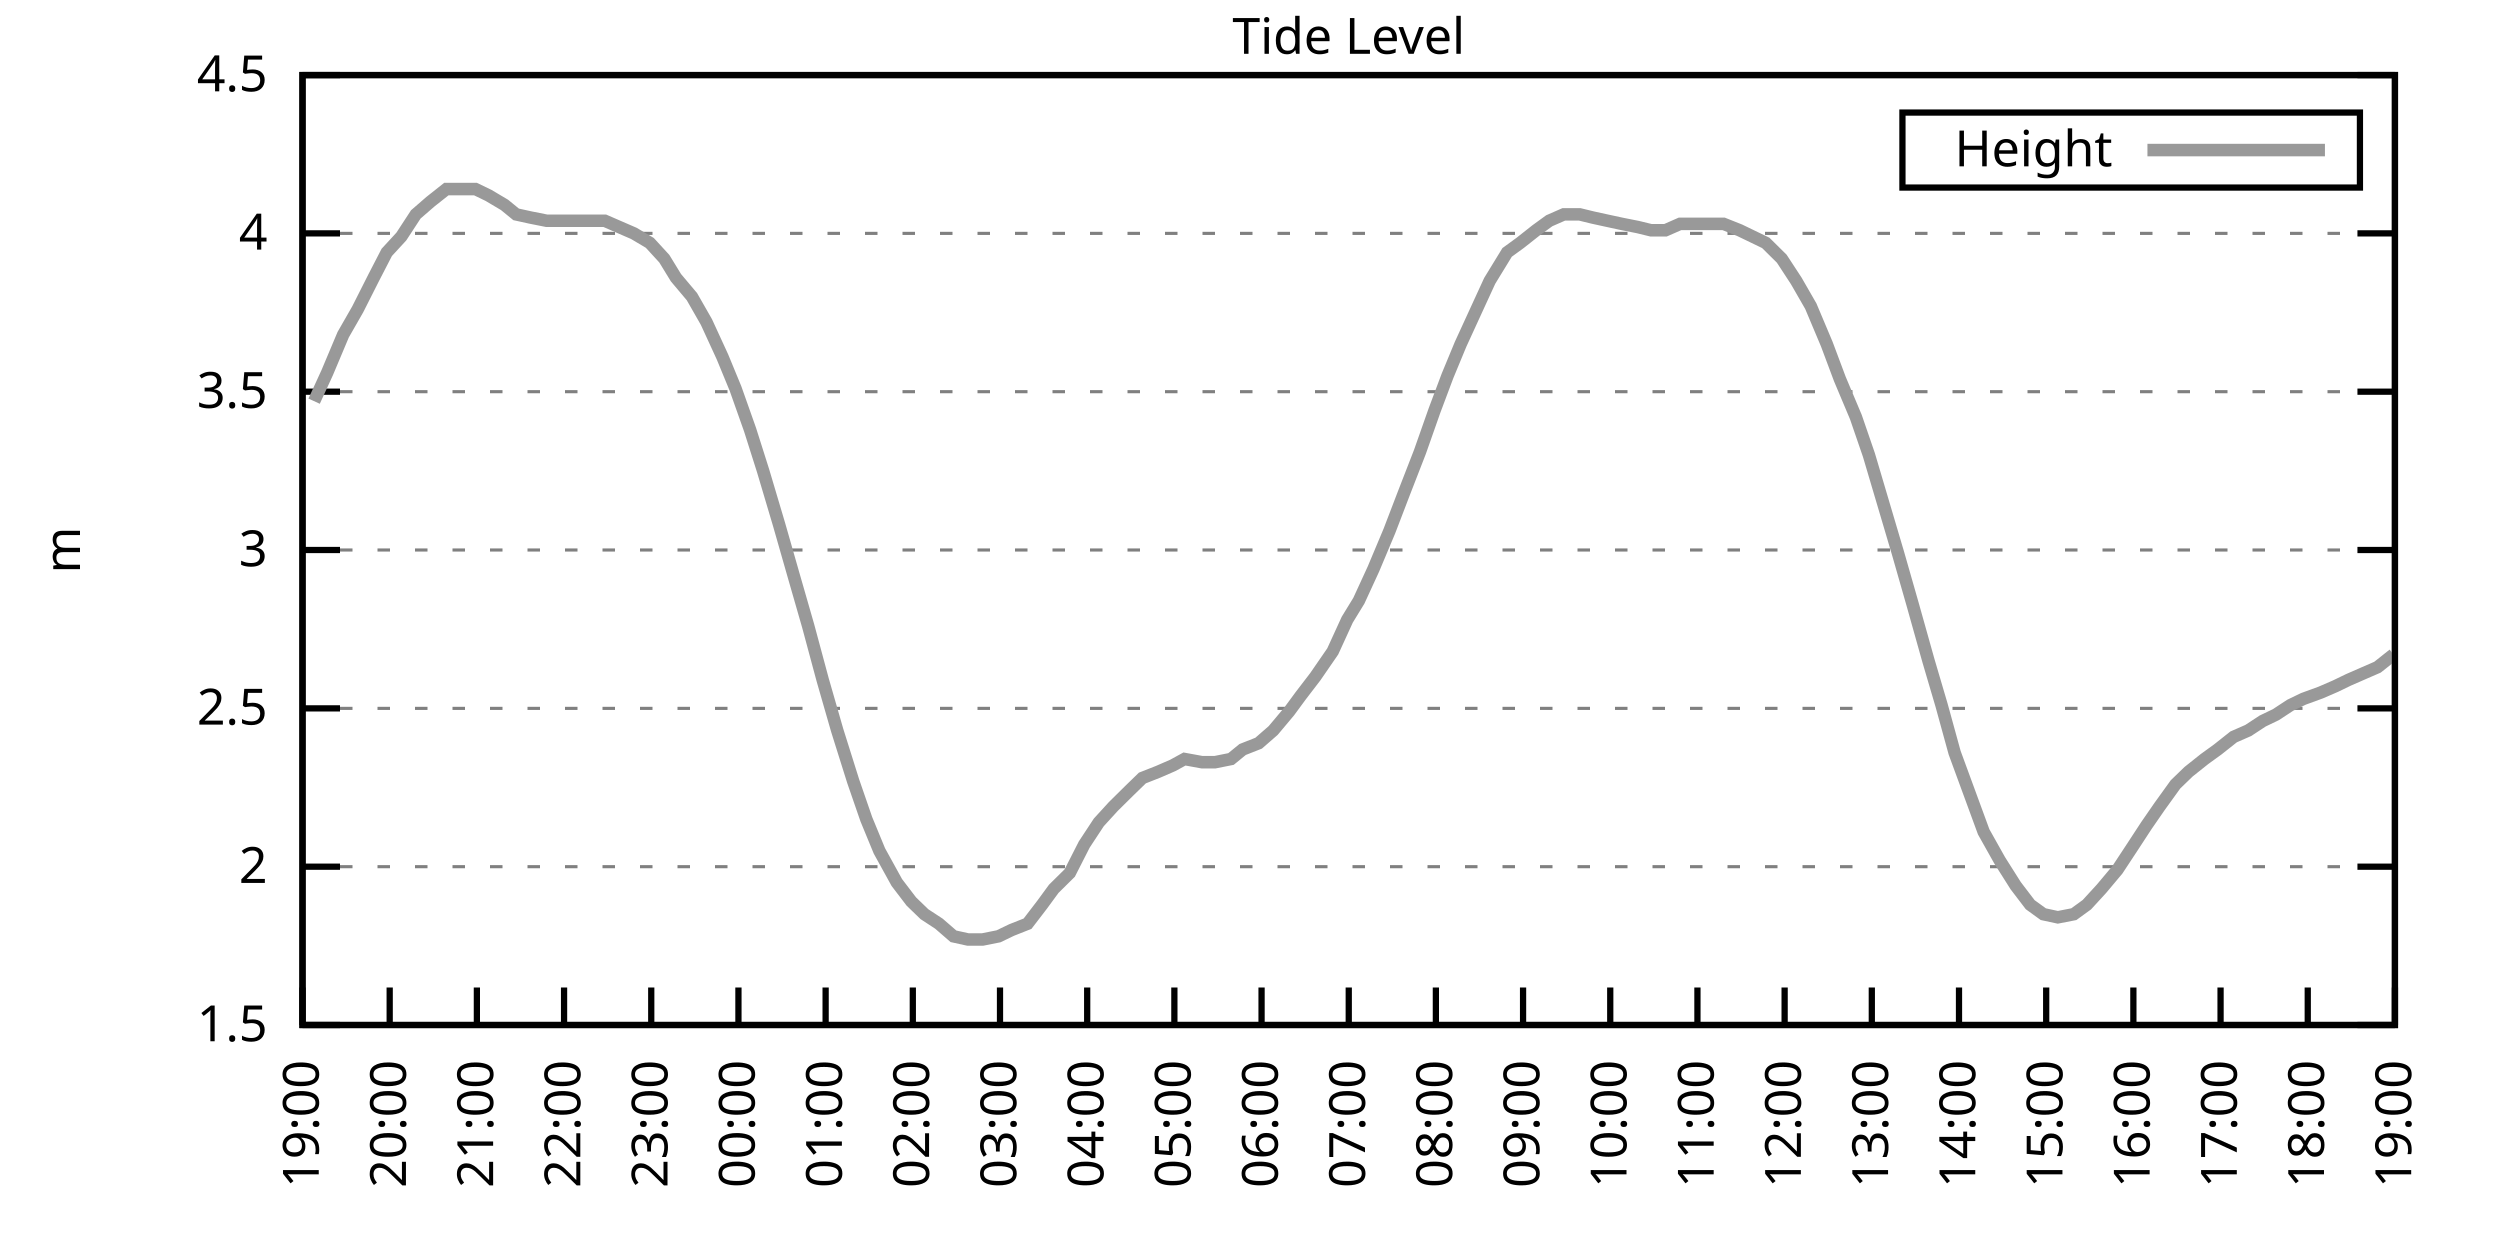
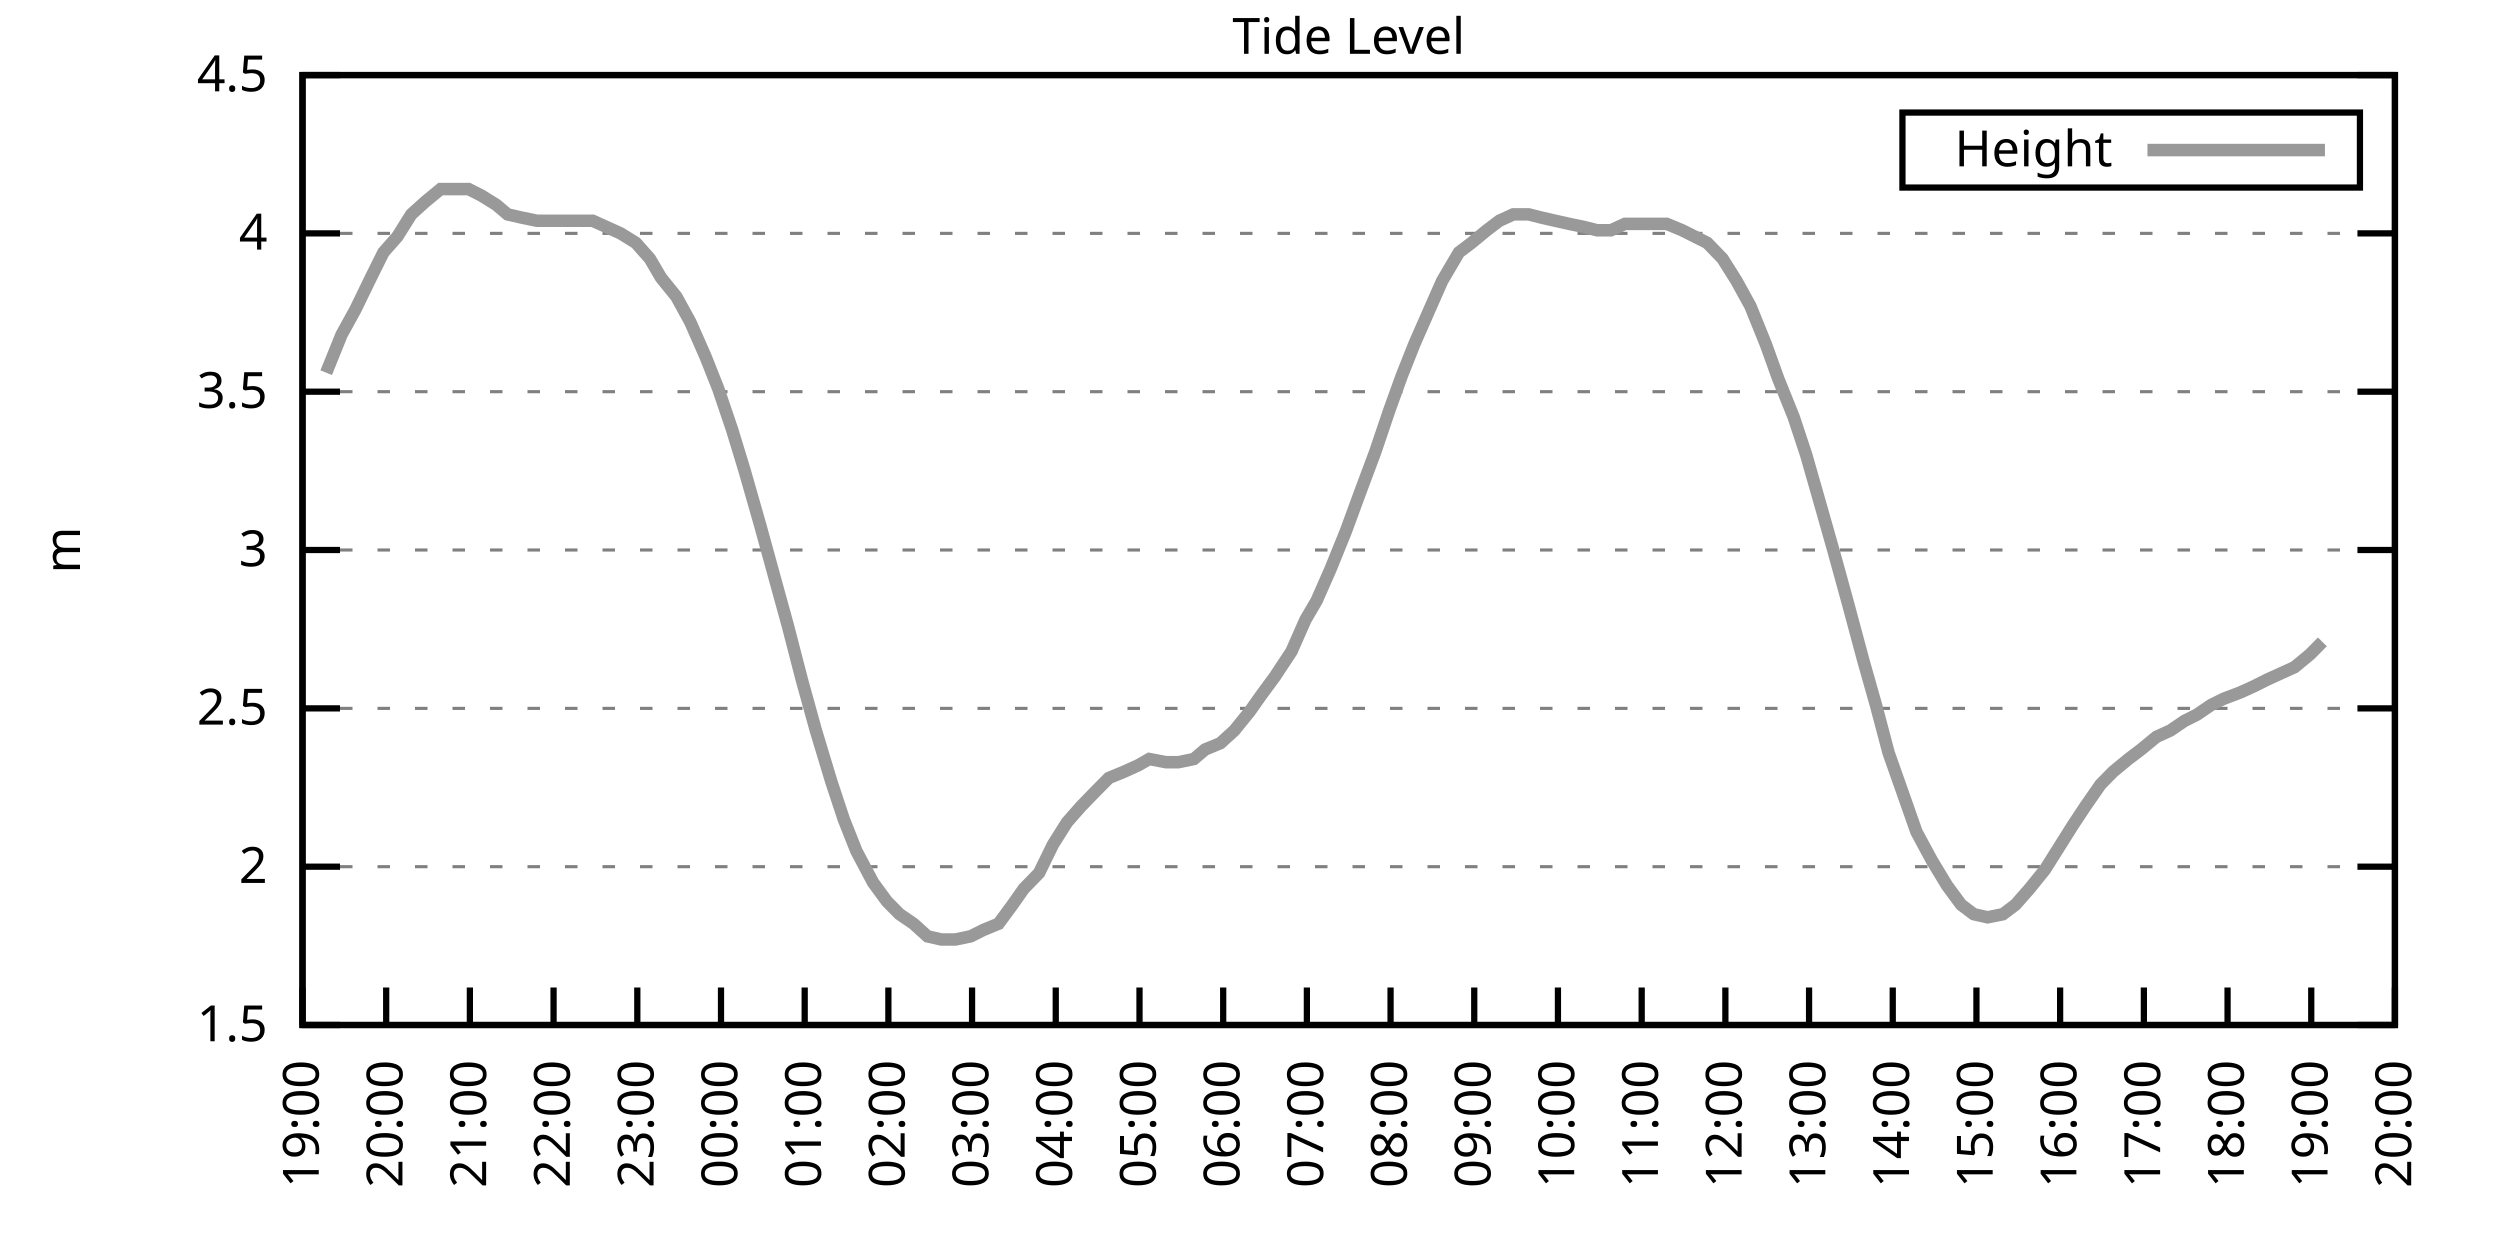
<svg xmlns="http://www.w3.org/2000/svg" xmlns:xlink="http://www.w3.org/1999/xlink" width="400" height="200" viewBox="0 0 400 200">
  <g id="gnuplot_canvas">
    <rect x="0" y="0" width="400" height="200" fill="none" />
    <defs>
      <circle id="gpDot" r="0.5" stroke-width="0.5" stroke="currentColor" />
      <path id="gpPt0" stroke-width="0.333" stroke="currentColor" d="M-1,0 h2 M0,-1 v2" />
      <path id="gpPt1" stroke-width="0.333" stroke="currentColor" d="M-1,-1 L1,1 M1,-1 L-1,1" />
      <path id="gpPt2" stroke-width="0.333" stroke="currentColor" d="M-1,0 L1,0 M0,-1 L0,1 M-1,-1 L1,1 M-1,1 L1,-1" />
      <rect id="gpPt3" stroke-width="0.333" stroke="currentColor" x="-1" y="-1" width="2" height="2" />
      <rect id="gpPt4" stroke-width="0.333" stroke="currentColor" fill="currentColor" x="-1" y="-1" width="2" height="2" />
      <circle id="gpPt5" stroke-width="0.333" stroke="currentColor" cx="0" cy="0" r="1" />
      <use xlink:href="#gpPt5" id="gpPt6" fill="currentColor" stroke="none" />
      <path id="gpPt7" stroke-width="0.333" stroke="currentColor" d="M0,-1.33 L-1.33,0.67 L1.33,0.67 z" />
      <use xlink:href="#gpPt7" id="gpPt8" fill="currentColor" stroke="none" />
      <use xlink:href="#gpPt7" id="gpPt9" stroke="currentColor" transform="rotate(180)" />
      <use xlink:href="#gpPt9" id="gpPt10" fill="currentColor" stroke="none" />
      <use xlink:href="#gpPt3" id="gpPt11" stroke="currentColor" transform="rotate(45)" />
      <use xlink:href="#gpPt11" id="gpPt12" fill="currentColor" stroke="none" />
      <path id="gpPt13" stroke-width="0.333" stroke="currentColor" d="M0,1.330 L1.265,0.411 L0.782,-1.067 L-0.782,-1.076 L-1.265,0.411 z" />
      <use xlink:href="#gpPt13" id="gpPt14" fill="currentColor" stroke="none" />
      <filter id="textbox" filterUnits="objectBoundingBox" x="0" y="0" height="1" width="1">
        <feFlood flood-color="white" flood-opacity="1" result="bgnd" />
        <feComposite in="SourceGraphic" in2="bgnd" operator="atop" />
      </filter>
      <filter id="greybox" filterUnits="objectBoundingBox" x="0" y="0" height="1" width="1">
        <feFlood flood-color="lightgrey" flood-opacity="1" result="grey" />
        <feComposite in="SourceGraphic" in2="grey" operator="atop" />
      </filter>
    </defs>
    <g fill="none" color="white" stroke="currentColor" stroke-width="1.00" stroke-linecap="butt" stroke-linejoin="miter">
</g>
    <g fill="none" color="black" stroke="currentColor" stroke-width="1.00" stroke-linecap="butt" stroke-linejoin="miter">
      <g stroke="none" shape-rendering="crispEdges">
        <polygon fill="rgb(255, 255, 255)" points="48.40,164.00 383.18,164.00 383.18,12.02 48.40,12.02 " />
      </g>
    </g>
    <g fill="none" color="black" stroke="currentColor" stroke-width="1.00" stroke-linecap="butt" stroke-linejoin="miter">
</g>
    <g fill="none" color="black" stroke="black" stroke-width="0.50" stroke-linecap="butt" stroke-linejoin="miter">
</g>
    <g fill="none" color="gray" stroke="currentColor" stroke-width="0.50" stroke-linecap="butt" stroke-linejoin="miter">
      <path stroke="gray" stroke-dasharray="2,4" class="gridline" d="M48.40,164.00 L383.19,164.00  " />
    </g>
    <g fill="none" color="gray" stroke="gray" stroke-width="1.00" stroke-linecap="butt" stroke-linejoin="miter">
</g>
    <g fill="none" color="black" stroke="currentColor" stroke-width="1.00" stroke-linecap="butt" stroke-linejoin="miter">
      <path stroke="black" d="M48.40,164.00 L54.40,164.00 M383.19,164.00 L377.19,164.00  " />
      <g transform="translate(42.80,166.60)" stroke="none" fill="black" font-family="Sans" font-size="8.00" text-anchor="end">
        <text>
          <tspan font-family="Sans"> 1.5</tspan>
        </text>
      </g>
    </g>
    <g fill="none" color="black" stroke="currentColor" stroke-width="1.00" stroke-linecap="butt" stroke-linejoin="miter">
</g>
    <g fill="none" color="black" stroke="black" stroke-width="0.50" stroke-linecap="butt" stroke-linejoin="miter">
</g>
    <g fill="none" color="gray" stroke="currentColor" stroke-width="0.50" stroke-linecap="butt" stroke-linejoin="miter">
      <path stroke="gray" stroke-dasharray="2,4" class="gridline" d="M48.40,138.67 L383.19,138.67  " />
    </g>
    <g fill="none" color="gray" stroke="gray" stroke-width="1.00" stroke-linecap="butt" stroke-linejoin="miter">
</g>
    <g fill="none" color="black" stroke="currentColor" stroke-width="1.00" stroke-linecap="butt" stroke-linejoin="miter">
      <path stroke="black" d="M48.40,138.67 L54.40,138.67 M383.19,138.67 L377.19,138.67  " />
      <g transform="translate(42.80,141.27)" stroke="none" fill="black" font-family="Sans" font-size="8.00" text-anchor="end">
        <text>
          <tspan font-family="Sans"> 2</tspan>
        </text>
      </g>
    </g>
    <g fill="none" color="black" stroke="currentColor" stroke-width="1.00" stroke-linecap="butt" stroke-linejoin="miter">
</g>
    <g fill="none" color="black" stroke="black" stroke-width="0.50" stroke-linecap="butt" stroke-linejoin="miter">
</g>
    <g fill="none" color="gray" stroke="currentColor" stroke-width="0.50" stroke-linecap="butt" stroke-linejoin="miter">
      <path stroke="gray" stroke-dasharray="2,4" class="gridline" d="M48.40,113.34 L383.19,113.34  " />
    </g>
    <g fill="none" color="gray" stroke="gray" stroke-width="1.00" stroke-linecap="butt" stroke-linejoin="miter">
</g>
    <g fill="none" color="black" stroke="currentColor" stroke-width="1.00" stroke-linecap="butt" stroke-linejoin="miter">
      <path stroke="black" d="M48.40,113.34 L54.40,113.34 M383.19,113.34 L377.19,113.34  " />
      <g transform="translate(42.80,115.94)" stroke="none" fill="black" font-family="Sans" font-size="8.00" text-anchor="end">
        <text>
          <tspan font-family="Sans"> 2.5</tspan>
        </text>
      </g>
    </g>
    <g fill="none" color="black" stroke="currentColor" stroke-width="1.00" stroke-linecap="butt" stroke-linejoin="miter">
</g>
    <g fill="none" color="black" stroke="black" stroke-width="0.50" stroke-linecap="butt" stroke-linejoin="miter">
</g>
    <g fill="none" color="gray" stroke="currentColor" stroke-width="0.50" stroke-linecap="butt" stroke-linejoin="miter">
      <path stroke="gray" stroke-dasharray="2,4" class="gridline" d="M48.40,88.00 L383.19,88.00  " />
    </g>
    <g fill="none" color="gray" stroke="gray" stroke-width="1.00" stroke-linecap="butt" stroke-linejoin="miter">
</g>
    <g fill="none" color="black" stroke="currentColor" stroke-width="1.00" stroke-linecap="butt" stroke-linejoin="miter">
      <path stroke="black" d="M48.40,88.00 L54.40,88.00 M383.19,88.00 L377.19,88.00  " />
      <g transform="translate(42.80,90.60)" stroke="none" fill="black" font-family="Sans" font-size="8.00" text-anchor="end">
        <text>
          <tspan font-family="Sans"> 3</tspan>
        </text>
      </g>
    </g>
    <g fill="none" color="black" stroke="currentColor" stroke-width="1.00" stroke-linecap="butt" stroke-linejoin="miter">
</g>
    <g fill="none" color="black" stroke="black" stroke-width="0.50" stroke-linecap="butt" stroke-linejoin="miter">
</g>
    <g fill="none" color="gray" stroke="currentColor" stroke-width="0.50" stroke-linecap="butt" stroke-linejoin="miter">
      <path stroke="gray" stroke-dasharray="2,4" class="gridline" d="M48.40,62.67 L383.19,62.67  " />
    </g>
    <g fill="none" color="gray" stroke="gray" stroke-width="1.00" stroke-linecap="butt" stroke-linejoin="miter">
</g>
    <g fill="none" color="black" stroke="currentColor" stroke-width="1.00" stroke-linecap="butt" stroke-linejoin="miter">
      <path stroke="black" d="M48.40,62.67 L54.40,62.67 M383.19,62.67 L377.19,62.67  " />
      <g transform="translate(42.80,65.27)" stroke="none" fill="black" font-family="Sans" font-size="8.00" text-anchor="end">
        <text>
          <tspan font-family="Sans"> 3.5</tspan>
        </text>
      </g>
    </g>
    <g fill="none" color="black" stroke="currentColor" stroke-width="1.00" stroke-linecap="butt" stroke-linejoin="miter">
</g>
    <g fill="none" color="black" stroke="black" stroke-width="0.50" stroke-linecap="butt" stroke-linejoin="miter">
</g>
    <g fill="none" color="gray" stroke="currentColor" stroke-width="0.50" stroke-linecap="butt" stroke-linejoin="miter">
      <path stroke="gray" stroke-dasharray="2,4" class="gridline" d="M48.40,37.34 L383.19,37.34  " />
    </g>
    <g fill="none" color="gray" stroke="gray" stroke-width="1.00" stroke-linecap="butt" stroke-linejoin="miter">
</g>
    <g fill="none" color="black" stroke="currentColor" stroke-width="1.00" stroke-linecap="butt" stroke-linejoin="miter">
      <path stroke="black" d="M48.40,37.34 L54.40,37.34 M383.19,37.34 L377.19,37.34  " />
      <g transform="translate(42.80,39.94)" stroke="none" fill="black" font-family="Sans" font-size="8.00" text-anchor="end">
        <text>
          <tspan font-family="Sans"> 4</tspan>
        </text>
      </g>
    </g>
    <g fill="none" color="black" stroke="currentColor" stroke-width="1.00" stroke-linecap="butt" stroke-linejoin="miter">
</g>
    <g fill="none" color="black" stroke="black" stroke-width="0.50" stroke-linecap="butt" stroke-linejoin="miter">
</g>
    <g fill="none" color="gray" stroke="currentColor" stroke-width="0.50" stroke-linecap="butt" stroke-linejoin="miter">
      <path stroke="gray" stroke-dasharray="2,4" class="gridline" d="M48.40,12.01 L383.19,12.01  " />
    </g>
    <g fill="none" color="gray" stroke="gray" stroke-width="1.00" stroke-linecap="butt" stroke-linejoin="miter">
</g>
    <g fill="none" color="black" stroke="currentColor" stroke-width="1.00" stroke-linecap="butt" stroke-linejoin="miter">
      <path stroke="black" d="M48.40,12.01 L54.40,12.01 M383.19,12.01 L377.19,12.01  " />
      <g transform="translate(42.80,14.61)" stroke="none" fill="black" font-family="Sans" font-size="8.00" text-anchor="end">
        <text>
          <tspan font-family="Sans"> 4.5</tspan>
        </text>
      </g>
    </g>
    <g fill="none" color="black" stroke="currentColor" stroke-width="1.00" stroke-linecap="butt" stroke-linejoin="miter">
      <path stroke="black" d="M48.40,164.00 L48.40,158.00  " />
      <g transform="translate(51.00,169.60) rotate(270.00)" stroke="none" fill="black" font-family="Sans" font-size="8.00" text-anchor="end">
        <text>
          <tspan font-family="Sans">19:00</tspan>
        </text>
      </g>
    </g>
    <g fill="none" color="black" stroke="currentColor" stroke-width="1.00" stroke-linecap="butt" stroke-linejoin="miter">
-       <path stroke="black" d="M62.35,164.00 L62.35,158.00  " />
-       <g transform="translate(64.95,169.60) rotate(270.00)" stroke="none" fill="black" font-family="Sans" font-size="8.00" text-anchor="end">
+       <path stroke="black" d="M61.79,164.00 L61.79,158.00  " />
+       <g transform="translate(64.39,169.60) rotate(270.00)" stroke="none" fill="black" font-family="Sans" font-size="8.00" text-anchor="end">
        <text>
          <tspan font-family="Sans">20:00</tspan>
        </text>
      </g>
    </g>
    <g fill="none" color="black" stroke="currentColor" stroke-width="1.00" stroke-linecap="butt" stroke-linejoin="miter">
-       <path stroke="black" d="M76.30,164.00 L76.30,158.00  " />
-       <g transform="translate(78.90,169.60) rotate(270.00)" stroke="none" fill="black" font-family="Sans" font-size="8.00" text-anchor="end">
+       <path stroke="black" d="M75.18,164.00 L75.18,158.00  " />
+       <g transform="translate(77.78,169.60) rotate(270.00)" stroke="none" fill="black" font-family="Sans" font-size="8.00" text-anchor="end">
        <text>
          <tspan font-family="Sans">21:00</tspan>
        </text>
      </g>
    </g>
    <g fill="none" color="black" stroke="currentColor" stroke-width="1.00" stroke-linecap="butt" stroke-linejoin="miter">
-       <path stroke="black" d="M90.25,164.00 L90.25,158.00  " />
-       <g transform="translate(92.85,169.60) rotate(270.00)" stroke="none" fill="black" font-family="Sans" font-size="8.00" text-anchor="end">
+       <path stroke="black" d="M88.57,164.00 L88.57,158.00  " />
+       <g transform="translate(91.17,169.60) rotate(270.00)" stroke="none" fill="black" font-family="Sans" font-size="8.00" text-anchor="end">
        <text>
          <tspan font-family="Sans">22:00</tspan>
        </text>
      </g>
    </g>
    <g fill="none" color="black" stroke="currentColor" stroke-width="1.00" stroke-linecap="butt" stroke-linejoin="miter">
-       <path stroke="black" d="M104.20,164.00 L104.20,158.00  " />
-       <g transform="translate(106.80,169.60) rotate(270.00)" stroke="none" fill="black" font-family="Sans" font-size="8.00" text-anchor="end">
+       <path stroke="black" d="M101.97,164.00 L101.97,158.00  " />
+       <g transform="translate(104.57,169.60) rotate(270.00)" stroke="none" fill="black" font-family="Sans" font-size="8.00" text-anchor="end">
        <text>
          <tspan font-family="Sans">23:00</tspan>
        </text>
      </g>
    </g>
    <g fill="none" color="black" stroke="currentColor" stroke-width="1.00" stroke-linecap="butt" stroke-linejoin="miter">
-       <path stroke="black" d="M118.15,164.00 L118.15,158.00  " />
-       <g transform="translate(120.75,169.60) rotate(270.00)" stroke="none" fill="black" font-family="Sans" font-size="8.00" text-anchor="end">
+       <path stroke="black" d="M115.36,164.00 L115.36,158.00  " />
+       <g transform="translate(117.96,169.60) rotate(270.00)" stroke="none" fill="black" font-family="Sans" font-size="8.00" text-anchor="end">
        <text>
          <tspan font-family="Sans">00:00</tspan>
        </text>
      </g>
    </g>
    <g fill="none" color="black" stroke="currentColor" stroke-width="1.00" stroke-linecap="butt" stroke-linejoin="miter">
-       <path stroke="black" d="M132.10,164.00 L132.10,158.00  " />
-       <g transform="translate(134.70,169.60) rotate(270.00)" stroke="none" fill="black" font-family="Sans" font-size="8.00" text-anchor="end">
+       <path stroke="black" d="M128.75,164.00 L128.75,158.00  " />
+       <g transform="translate(131.35,169.60) rotate(270.00)" stroke="none" fill="black" font-family="Sans" font-size="8.00" text-anchor="end">
        <text>
          <tspan font-family="Sans">01:00</tspan>
        </text>
      </g>
    </g>
    <g fill="none" color="black" stroke="currentColor" stroke-width="1.00" stroke-linecap="butt" stroke-linejoin="miter">
-       <path stroke="black" d="M146.05,164.00 L146.05,158.00  " />
-       <g transform="translate(148.65,169.60) rotate(270.00)" stroke="none" fill="black" font-family="Sans" font-size="8.00" text-anchor="end">
+       <path stroke="black" d="M142.14,164.00 L142.14,158.00  " />
+       <g transform="translate(144.74,169.60) rotate(270.00)" stroke="none" fill="black" font-family="Sans" font-size="8.00" text-anchor="end">
        <text>
          <tspan font-family="Sans">02:00</tspan>
        </text>
      </g>
    </g>
    <g fill="none" color="black" stroke="currentColor" stroke-width="1.00" stroke-linecap="butt" stroke-linejoin="miter">
-       <path stroke="black" d="M160.00,164.00 L160.00,158.00  " />
-       <g transform="translate(162.60,169.60) rotate(270.00)" stroke="none" fill="black" font-family="Sans" font-size="8.00" text-anchor="end">
+       <path stroke="black" d="M155.53,164.00 L155.53,158.00  " />
+       <g transform="translate(158.13,169.60) rotate(270.00)" stroke="none" fill="black" font-family="Sans" font-size="8.00" text-anchor="end">
        <text>
          <tspan font-family="Sans">03:00</tspan>
        </text>
      </g>
    </g>
    <g fill="none" color="black" stroke="currentColor" stroke-width="1.00" stroke-linecap="butt" stroke-linejoin="miter">
-       <path stroke="black" d="M173.95,164.00 L173.95,158.00  " />
-       <g transform="translate(176.55,169.60) rotate(270.00)" stroke="none" fill="black" font-family="Sans" font-size="8.00" text-anchor="end">
+       <path stroke="black" d="M168.92,164.00 L168.92,158.00  " />
+       <g transform="translate(171.52,169.60) rotate(270.00)" stroke="none" fill="black" font-family="Sans" font-size="8.00" text-anchor="end">
        <text>
          <tspan font-family="Sans">04:00</tspan>
        </text>
      </g>
    </g>
    <g fill="none" color="black" stroke="currentColor" stroke-width="1.00" stroke-linecap="butt" stroke-linejoin="miter">
-       <path stroke="black" d="M187.90,164.00 L187.90,158.00  " />
-       <g transform="translate(190.50,169.60) rotate(270.00)" stroke="none" fill="black" font-family="Sans" font-size="8.00" text-anchor="end">
+       <path stroke="black" d="M182.32,164.00 L182.32,158.00  " />
+       <g transform="translate(184.92,169.60) rotate(270.00)" stroke="none" fill="black" font-family="Sans" font-size="8.00" text-anchor="end">
        <text>
          <tspan font-family="Sans">05:00</tspan>
        </text>
      </g>
    </g>
    <g fill="none" color="black" stroke="currentColor" stroke-width="1.00" stroke-linecap="butt" stroke-linejoin="miter">
-       <path stroke="black" d="M201.85,164.00 L201.85,158.00  " />
-       <g transform="translate(204.45,169.60) rotate(270.00)" stroke="none" fill="black" font-family="Sans" font-size="8.00" text-anchor="end">
+       <path stroke="black" d="M195.71,164.00 L195.71,158.00  " />
+       <g transform="translate(198.31,169.60) rotate(270.00)" stroke="none" fill="black" font-family="Sans" font-size="8.00" text-anchor="end">
        <text>
          <tspan font-family="Sans">06:00</tspan>
        </text>
      </g>
    </g>
    <g fill="none" color="black" stroke="currentColor" stroke-width="1.00" stroke-linecap="butt" stroke-linejoin="miter">
-       <path stroke="black" d="M215.80,164.00 L215.80,158.00  " />
-       <g transform="translate(218.40,169.60) rotate(270.00)" stroke="none" fill="black" font-family="Sans" font-size="8.00" text-anchor="end">
+       <path stroke="black" d="M209.10,164.00 L209.10,158.00  " />
+       <g transform="translate(211.70,169.60) rotate(270.00)" stroke="none" fill="black" font-family="Sans" font-size="8.00" text-anchor="end">
        <text>
          <tspan font-family="Sans">07:00</tspan>
        </text>
      </g>
    </g>
    <g fill="none" color="black" stroke="currentColor" stroke-width="1.00" stroke-linecap="butt" stroke-linejoin="miter">
-       <path stroke="black" d="M229.74,164.00 L229.74,158.00  " />
-       <g transform="translate(232.34,169.60) rotate(270.00)" stroke="none" fill="black" font-family="Sans" font-size="8.00" text-anchor="end">
+       <path stroke="black" d="M222.49,164.00 L222.49,158.00  " />
+       <g transform="translate(225.09,169.60) rotate(270.00)" stroke="none" fill="black" font-family="Sans" font-size="8.00" text-anchor="end">
        <text>
          <tspan font-family="Sans">08:00</tspan>
        </text>
      </g>
    </g>
    <g fill="none" color="black" stroke="currentColor" stroke-width="1.00" stroke-linecap="butt" stroke-linejoin="miter">
-       <path stroke="black" d="M243.69,164.00 L243.69,158.00  " />
-       <g transform="translate(246.29,169.60) rotate(270.00)" stroke="none" fill="black" font-family="Sans" font-size="8.00" text-anchor="end">
+       <path stroke="black" d="M235.88,164.00 L235.88,158.00  " />
+       <g transform="translate(238.48,169.60) rotate(270.00)" stroke="none" fill="black" font-family="Sans" font-size="8.00" text-anchor="end">
        <text>
          <tspan font-family="Sans">09:00</tspan>
        </text>
      </g>
    </g>
    <g fill="none" color="black" stroke="currentColor" stroke-width="1.00" stroke-linecap="butt" stroke-linejoin="miter">
-       <path stroke="black" d="M257.64,164.00 L257.64,158.00  " />
-       <g transform="translate(260.24,169.60) rotate(270.00)" stroke="none" fill="black" font-family="Sans" font-size="8.00" text-anchor="end">
+       <path stroke="black" d="M249.27,164.00 L249.27,158.00  " />
+       <g transform="translate(251.87,169.60) rotate(270.00)" stroke="none" fill="black" font-family="Sans" font-size="8.00" text-anchor="end">
        <text>
          <tspan font-family="Sans">10:00</tspan>
        </text>
      </g>
    </g>
    <g fill="none" color="black" stroke="currentColor" stroke-width="1.00" stroke-linecap="butt" stroke-linejoin="miter">
-       <path stroke="black" d="M271.59,164.00 L271.59,158.00  " />
-       <g transform="translate(274.19,169.60) rotate(270.00)" stroke="none" fill="black" font-family="Sans" font-size="8.00" text-anchor="end">
+       <path stroke="black" d="M262.67,164.00 L262.67,158.00  " />
+       <g transform="translate(265.27,169.60) rotate(270.00)" stroke="none" fill="black" font-family="Sans" font-size="8.00" text-anchor="end">
        <text>
          <tspan font-family="Sans">11:00</tspan>
        </text>
      </g>
    </g>
    <g fill="none" color="black" stroke="currentColor" stroke-width="1.00" stroke-linecap="butt" stroke-linejoin="miter">
-       <path stroke="black" d="M285.54,164.00 L285.54,158.00  " />
-       <g transform="translate(288.14,169.60) rotate(270.00)" stroke="none" fill="black" font-family="Sans" font-size="8.00" text-anchor="end">
+       <path stroke="black" d="M276.06,164.00 L276.06,158.00  " />
+       <g transform="translate(278.66,169.60) rotate(270.00)" stroke="none" fill="black" font-family="Sans" font-size="8.00" text-anchor="end">
        <text>
          <tspan font-family="Sans">12:00</tspan>
        </text>
      </g>
    </g>
    <g fill="none" color="black" stroke="currentColor" stroke-width="1.00" stroke-linecap="butt" stroke-linejoin="miter">
-       <path stroke="black" d="M299.49,164.00 L299.49,158.00  " />
-       <g transform="translate(302.09,169.60) rotate(270.00)" stroke="none" fill="black" font-family="Sans" font-size="8.00" text-anchor="end">
+       <path stroke="black" d="M289.45,164.00 L289.45,158.00  " />
+       <g transform="translate(292.05,169.60) rotate(270.00)" stroke="none" fill="black" font-family="Sans" font-size="8.00" text-anchor="end">
        <text>
          <tspan font-family="Sans">13:00</tspan>
        </text>
      </g>
    </g>
    <g fill="none" color="black" stroke="currentColor" stroke-width="1.00" stroke-linecap="butt" stroke-linejoin="miter">
-       <path stroke="black" d="M313.44,164.00 L313.44,158.00  " />
-       <g transform="translate(316.04,169.60) rotate(270.00)" stroke="none" fill="black" font-family="Sans" font-size="8.00" text-anchor="end">
+       <path stroke="black" d="M302.84,164.00 L302.84,158.00  " />
+       <g transform="translate(305.44,169.60) rotate(270.00)" stroke="none" fill="black" font-family="Sans" font-size="8.00" text-anchor="end">
        <text>
          <tspan font-family="Sans">14:00</tspan>
        </text>
      </g>
    </g>
    <g fill="none" color="black" stroke="currentColor" stroke-width="1.00" stroke-linecap="butt" stroke-linejoin="miter">
-       <path stroke="black" d="M327.39,164.00 L327.39,158.00  " />
-       <g transform="translate(329.99,169.60) rotate(270.00)" stroke="none" fill="black" font-family="Sans" font-size="8.00" text-anchor="end">
+       <path stroke="black" d="M316.23,164.00 L316.23,158.00  " />
+       <g transform="translate(318.83,169.60) rotate(270.00)" stroke="none" fill="black" font-family="Sans" font-size="8.00" text-anchor="end">
        <text>
          <tspan font-family="Sans">15:00</tspan>
        </text>
      </g>
    </g>
    <g fill="none" color="black" stroke="currentColor" stroke-width="1.00" stroke-linecap="butt" stroke-linejoin="miter">
-       <path stroke="black" d="M341.34,164.00 L341.34,158.00  " />
-       <g transform="translate(343.94,169.60) rotate(270.00)" stroke="none" fill="black" font-family="Sans" font-size="8.00" text-anchor="end">
+       <path stroke="black" d="M329.62,164.00 L329.62,158.00  " />
+       <g transform="translate(332.22,169.60) rotate(270.00)" stroke="none" fill="black" font-family="Sans" font-size="8.00" text-anchor="end">
        <text>
          <tspan font-family="Sans">16:00</tspan>
        </text>
      </g>
    </g>
    <g fill="none" color="black" stroke="currentColor" stroke-width="1.00" stroke-linecap="butt" stroke-linejoin="miter">
-       <path stroke="black" d="M355.29,164.00 L355.29,158.00  " />
-       <g transform="translate(357.89,169.60) rotate(270.00)" stroke="none" fill="black" font-family="Sans" font-size="8.00" text-anchor="end">
+       <path stroke="black" d="M343.02,164.00 L343.02,158.00  " />
+       <g transform="translate(345.62,169.60) rotate(270.00)" stroke="none" fill="black" font-family="Sans" font-size="8.00" text-anchor="end">
        <text>
          <tspan font-family="Sans">17:00</tspan>
        </text>
      </g>
    </g>
    <g fill="none" color="black" stroke="currentColor" stroke-width="1.00" stroke-linecap="butt" stroke-linejoin="miter">
-       <path stroke="black" d="M369.24,164.00 L369.24,158.00  " />
-       <g transform="translate(371.84,169.60) rotate(270.00)" stroke="none" fill="black" font-family="Sans" font-size="8.00" text-anchor="end">
+       <path stroke="black" d="M356.41,164.00 L356.41,158.00  " />
+       <g transform="translate(359.01,169.60) rotate(270.00)" stroke="none" fill="black" font-family="Sans" font-size="8.00" text-anchor="end">
        <text>
          <tspan font-family="Sans">18:00</tspan>
+         </text>
+       </g>
+     </g>
+     <g fill="none" color="black" stroke="currentColor" stroke-width="1.00" stroke-linecap="butt" stroke-linejoin="miter">
+       <path stroke="black" d="M369.80,164.00 L369.80,158.00  " />
+       <g transform="translate(372.40,169.60) rotate(270.00)" stroke="none" fill="black" font-family="Sans" font-size="8.00" text-anchor="end">
+         <text>
+           <tspan font-family="Sans">19:00</tspan>
        </text>
      </g>
    </g>
    <g fill="none" color="black" stroke="currentColor" stroke-width="1.00" stroke-linecap="butt" stroke-linejoin="miter">
      <path stroke="black" d="M383.19,164.00 L383.19,158.00  " />
      <g transform="translate(385.79,169.60) rotate(270.00)" stroke="none" fill="black" font-family="Sans" font-size="8.00" text-anchor="end">
        <text>
-           <tspan font-family="Sans">19:00</tspan>
+           <tspan font-family="Sans">20:00</tspan>
        </text>
      </g>
    </g>
    <g fill="none" color="black" stroke="currentColor" stroke-width="1.00" stroke-linecap="butt" stroke-linejoin="miter">
</g>
    <g fill="none" color="black" stroke="currentColor" stroke-width="1.00" stroke-linecap="butt" stroke-linejoin="miter">
      <path stroke="black" d="M48.40,12.01 L48.40,164.00 L383.19,164.00 L383.19,12.01 L48.40,12.01 Z  " />
    </g>
    <g fill="none" color="black" stroke="currentColor" stroke-width="1.00" stroke-linecap="butt" stroke-linejoin="miter">
</g>
    <g fill="none" color="black" stroke="currentColor" stroke-width="1.00" stroke-linecap="butt" stroke-linejoin="miter">
      <path stroke="black" d="M304.39,30.01 L304.39,18.01 L377.59,18.01 L377.59,30.01 L304.39,30.01 Z  " />
    </g>
    <g id="Tide_level_plot_1">
      <g fill="none" color="white" stroke="black" stroke-width="2.00" stroke-linecap="butt" stroke-linejoin="miter">
</g>
      <g fill="none" color="black" stroke="currentColor" stroke-width="2.00" stroke-linecap="butt" stroke-linejoin="miter">
        <g transform="translate(337.99,26.61)" stroke="none" fill="black" font-family="Sans" font-size="8.00" text-anchor="end">
          <text>
            <tspan font-family="Sans">Height</tspan>
          </text>
        </g>
      </g>
      <g fill="none" color="black" stroke="currentColor" stroke-width="2.00" stroke-linecap="butt" stroke-linejoin="miter">
-         <path stroke="rgb(153, 153, 153)" d="M343.59,24.01 L371.99,24.01 M50.26,64.19 L52.35,59.63 L54.91,53.55 L57.23,49.50 L59.79,44.43 L61.88,40.38   L64.21,37.85 L66.53,34.30 L68.86,32.28 L71.42,30.25 L73.74,30.25 L76.07,30.25 L78.16,31.26 L80.72,32.78   L82.58,34.30 L84.90,34.81 L87.46,35.32 L89.78,35.32 L92.34,35.32 L94.67,35.32 L96.76,35.32 L99.08,36.33   L101.41,37.34 L103.97,38.86 L106.29,41.39 L108.15,44.43 L110.71,47.47 L113.03,51.53 L115.59,57.10 L117.68,62.17   L120.01,68.75 L122.10,75.34 L124.66,83.95 L126.98,92.06 L129.31,100.16 L131.63,108.78 L133.96,116.88 L136.51,124.99   L138.61,131.07 L140.70,136.14 L143.49,141.20 L145.81,144.24 L147.91,146.27 L150.23,147.79 L152.56,149.81 L154.88,150.32   L157.21,150.32 L159.76,149.81 L161.86,148.80 L164.41,147.79 L166.74,144.75 L168.60,142.21 L171.16,139.68 L173.48,135.12   L175.81,131.58 L178.13,129.04 L180.69,126.51 L182.78,124.48 L185.34,123.47 L187.66,122.46 L189.52,121.44 L192.31,121.95   L194.41,121.95 L196.96,121.44 L198.82,119.92 L201.38,118.91 L203.71,116.88 L206.26,113.84 L208.12,111.31 L210.45,108.27   L213.24,104.22 L215.56,99.15 L217.42,96.11 L219.75,91.04 L222.30,84.97 L224.63,78.89 L227.19,72.30 L229.51,65.71   L231.60,60.14 L233.70,55.07 L236.49,48.99 L238.35,44.94 L241.14,40.38 L243.23,38.86 L245.79,36.84 L247.88,35.32   L250.20,34.30 L252.76,34.30 L254.85,34.81 L257.18,35.32 L259.50,35.82 L262.06,36.33 L264.15,36.84 L266.48,36.84   L268.80,35.82 L271.36,35.82 L273.45,35.82 L275.78,35.82 L278.34,36.84 L280.43,37.85 L282.52,38.86 L285.08,41.39   L287.40,44.94 L289.73,48.99 L292.29,55.07 L294.38,60.65 L296.94,66.73 L299.03,72.81 L301.58,81.42 L303.68,88.51   L306.00,96.62 L308.56,105.74 L310.65,112.83 L312.74,120.43 L315.53,128.03 L317.39,133.10 L319.95,137.66 L322.51,141.71   L324.83,144.75 L326.93,146.27 L329.25,146.77 L331.81,146.27 L333.90,144.75 L336.23,142.21 L338.78,139.17 L341.11,135.63   L343.43,132.08 L345.53,129.04 L348.08,125.50 L350.18,123.47 L352.73,121.44 L354.83,119.92 L357.38,117.90 L359.71,116.88   L362.03,115.36 L364.13,114.35 L366.45,112.83 L368.54,111.82 L371.33,110.80 L373.66,109.79 L375.75,108.78 L378.08,107.76   L380.40,106.75 L382.96,104.72  " />
+         <path stroke="rgb(153, 153, 153)" d="M343.59,24.01 L371.99,24.01 M52.19,59.63 L54.65,53.55 L56.88,49.50 L59.34,44.43 L61.35,40.38 L63.58,37.85   L65.81,34.30 L68.04,32.28 L70.50,30.25 L72.73,30.25 L74.96,30.25 L76.97,31.26 L79.42,32.78 L81.21,34.30   L83.44,34.81 L85.90,35.32 L88.13,35.32 L90.58,35.32 L92.82,35.32 L94.82,35.32 L97.06,36.33 L99.29,37.34   L101.74,38.86 L103.98,41.39 L105.76,44.43 L108.22,47.47 L110.45,51.53 L112.90,57.10 L114.91,62.17 L117.14,68.75   L119.15,75.34 L121.61,83.95 L123.84,92.06 L126.07,100.16 L128.30,108.78 L130.54,116.88 L132.99,124.99 L135.00,131.07   L137.01,136.14 L139.69,141.20 L141.92,144.24 L143.93,146.27 L146.16,147.79 L148.39,149.81 L150.62,150.32 L152.85,150.32   L155.31,149.81 L157.32,148.80 L159.77,147.79 L162.01,144.75 L163.79,142.21 L166.25,139.68 L168.48,135.12 L170.71,131.58   L172.94,129.04 L175.40,126.51 L177.41,124.48 L179.86,123.47 L182.09,122.46 L183.88,121.44 L186.56,121.95 L188.57,121.95   L191.02,121.44 L192.81,119.92 L195.26,118.91 L197.49,116.88 L199.95,113.84 L201.73,111.31 L203.97,108.27 L206.64,104.22   L208.88,99.15 L210.66,96.11 L212.89,91.04 L215.35,84.97 L217.58,78.89 L220.04,72.30 L222.27,65.71 L224.28,60.14   L226.29,55.07 L228.96,48.99 L230.75,44.94 L233.43,40.38 L235.44,38.86 L237.89,36.84 L239.90,35.32 L242.13,34.30   L244.59,34.30 L246.60,34.81 L248.83,35.32 L251.06,35.82 L253.51,36.33 L255.52,36.84 L257.76,36.84 L259.99,35.82   L262.44,35.82 L264.45,35.82 L266.68,35.82 L269.14,36.84 L271.15,37.85 L273.16,38.86 L275.61,41.39 L277.84,44.94   L280.07,48.99 L282.53,55.07 L284.54,60.65 L286.99,66.73 L289.00,72.81 L291.46,81.42 L293.47,88.51 L295.70,96.62   L298.15,105.74 L300.16,112.83 L302.17,120.43 L304.85,128.03 L306.63,133.10 L309.09,137.66 L311.54,141.71 L313.78,144.75   L315.79,146.27 L318.02,146.77 L320.47,146.27 L322.48,144.75 L324.71,142.21 L327.17,139.17 L329.40,135.63 L331.63,132.08   L333.64,129.04 L336.10,125.50 L338.10,123.47 L340.56,121.44 L342.57,119.92 L345.02,117.90 L347.26,116.88 L349.49,115.36   L351.50,114.35 L353.73,112.83 L355.74,111.82 L358.42,110.80 L360.65,109.79 L362.66,108.78 L364.89,107.76 L367.12,106.75   L369.58,104.72 L371.58,102.70  " />
      </g>
    </g>
    <g fill="none" color="black" stroke="currentColor" stroke-width="2.00" stroke-linecap="butt" stroke-linejoin="miter">
</g>
    <g fill="none" color="black" stroke="black" stroke-width="1.00" stroke-linecap="butt" stroke-linejoin="miter">
</g>
    <g fill="none" color="black" stroke="currentColor" stroke-width="1.00" stroke-linecap="butt" stroke-linejoin="miter">
      <path stroke="black" d="M48.40,12.01 L48.40,164.00 L383.19,164.00 L383.19,12.01 L48.40,12.01 Z  " />
      <g transform="translate(12.80,88.01) rotate(270.00)" stroke="none" fill="black" font-family="Sans" font-size="8.00" text-anchor="middle">
        <text>
          <tspan font-family="Sans">m</tspan>
        </text>
      </g>
    </g>
    <g fill="none" color="black" stroke="currentColor" stroke-width="1.00" stroke-linecap="butt" stroke-linejoin="miter">
</g>
    <g fill="none" color="black" stroke="currentColor" stroke-width="1.00" stroke-linecap="butt" stroke-linejoin="miter">
      <g transform="translate(215.79,8.61)" stroke="none" fill="black" font-family="Sans" font-size="8.00" text-anchor="middle">
        <text>
          <tspan font-family="Sans">Tide Level</tspan>
        </text>
      </g>
    </g>
    <g fill="none" color="black" stroke="currentColor" stroke-width="1.00" stroke-linecap="butt" stroke-linejoin="miter">
</g>
  </g>
</svg>
